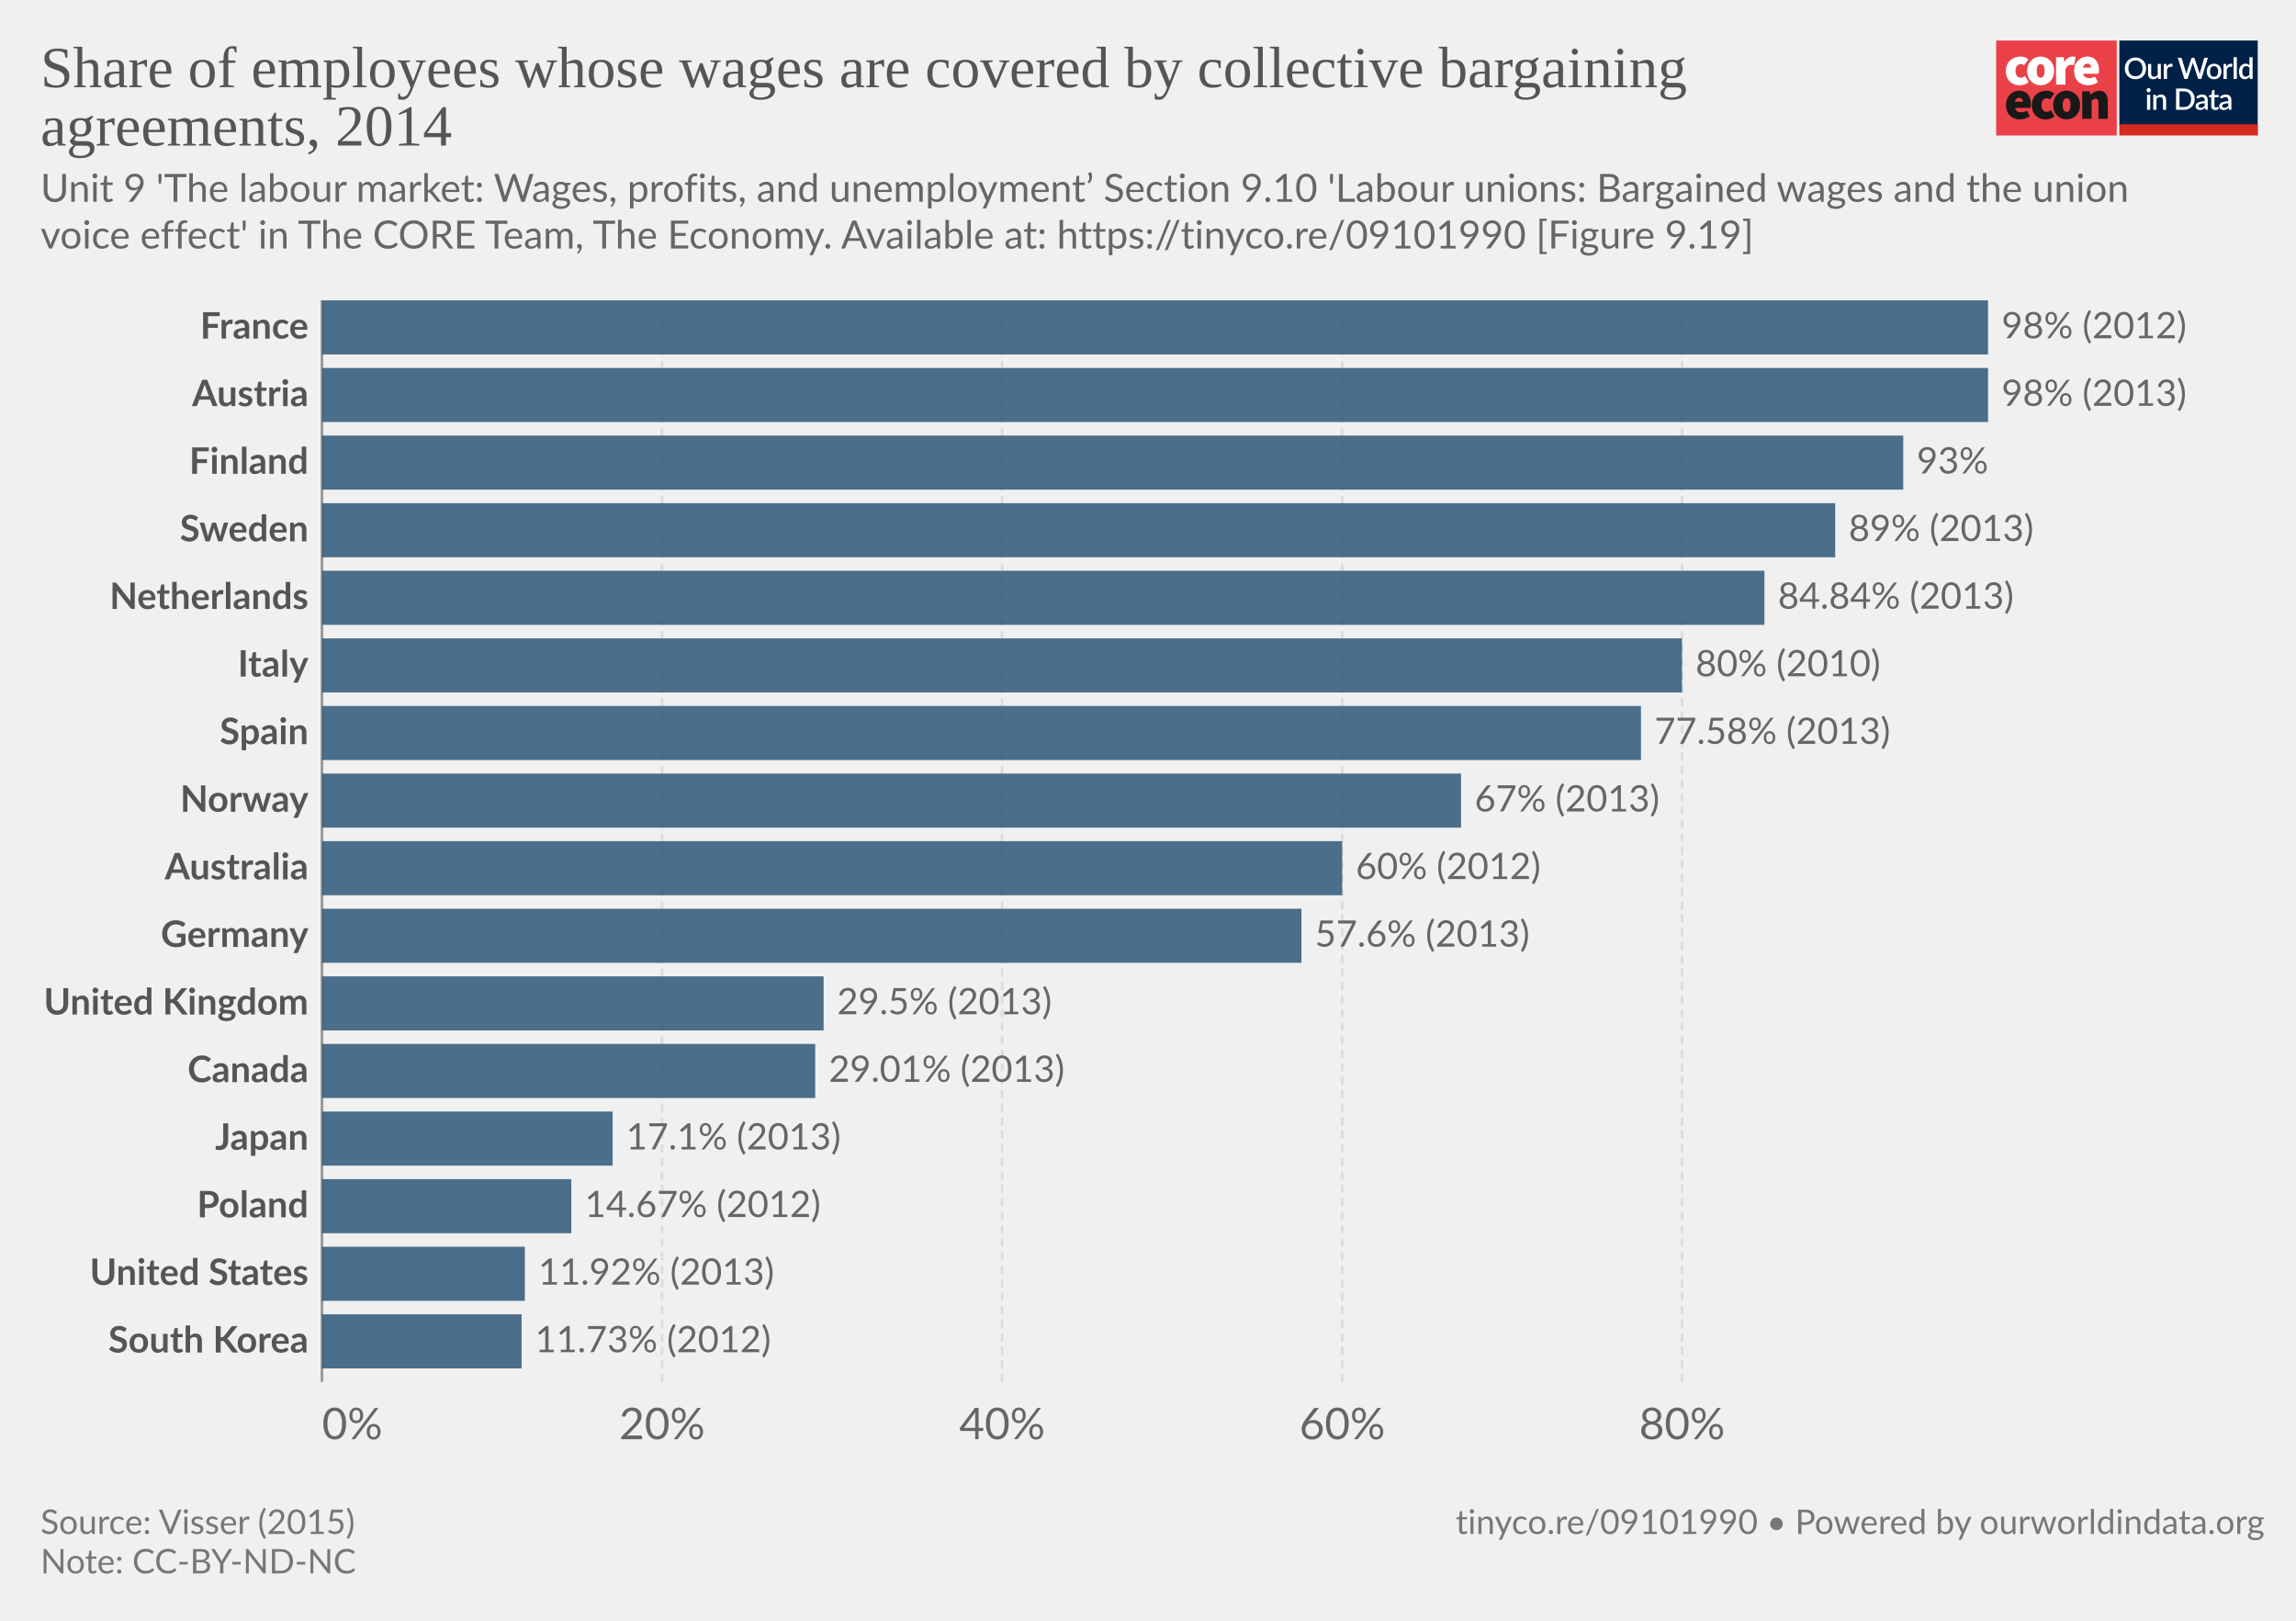
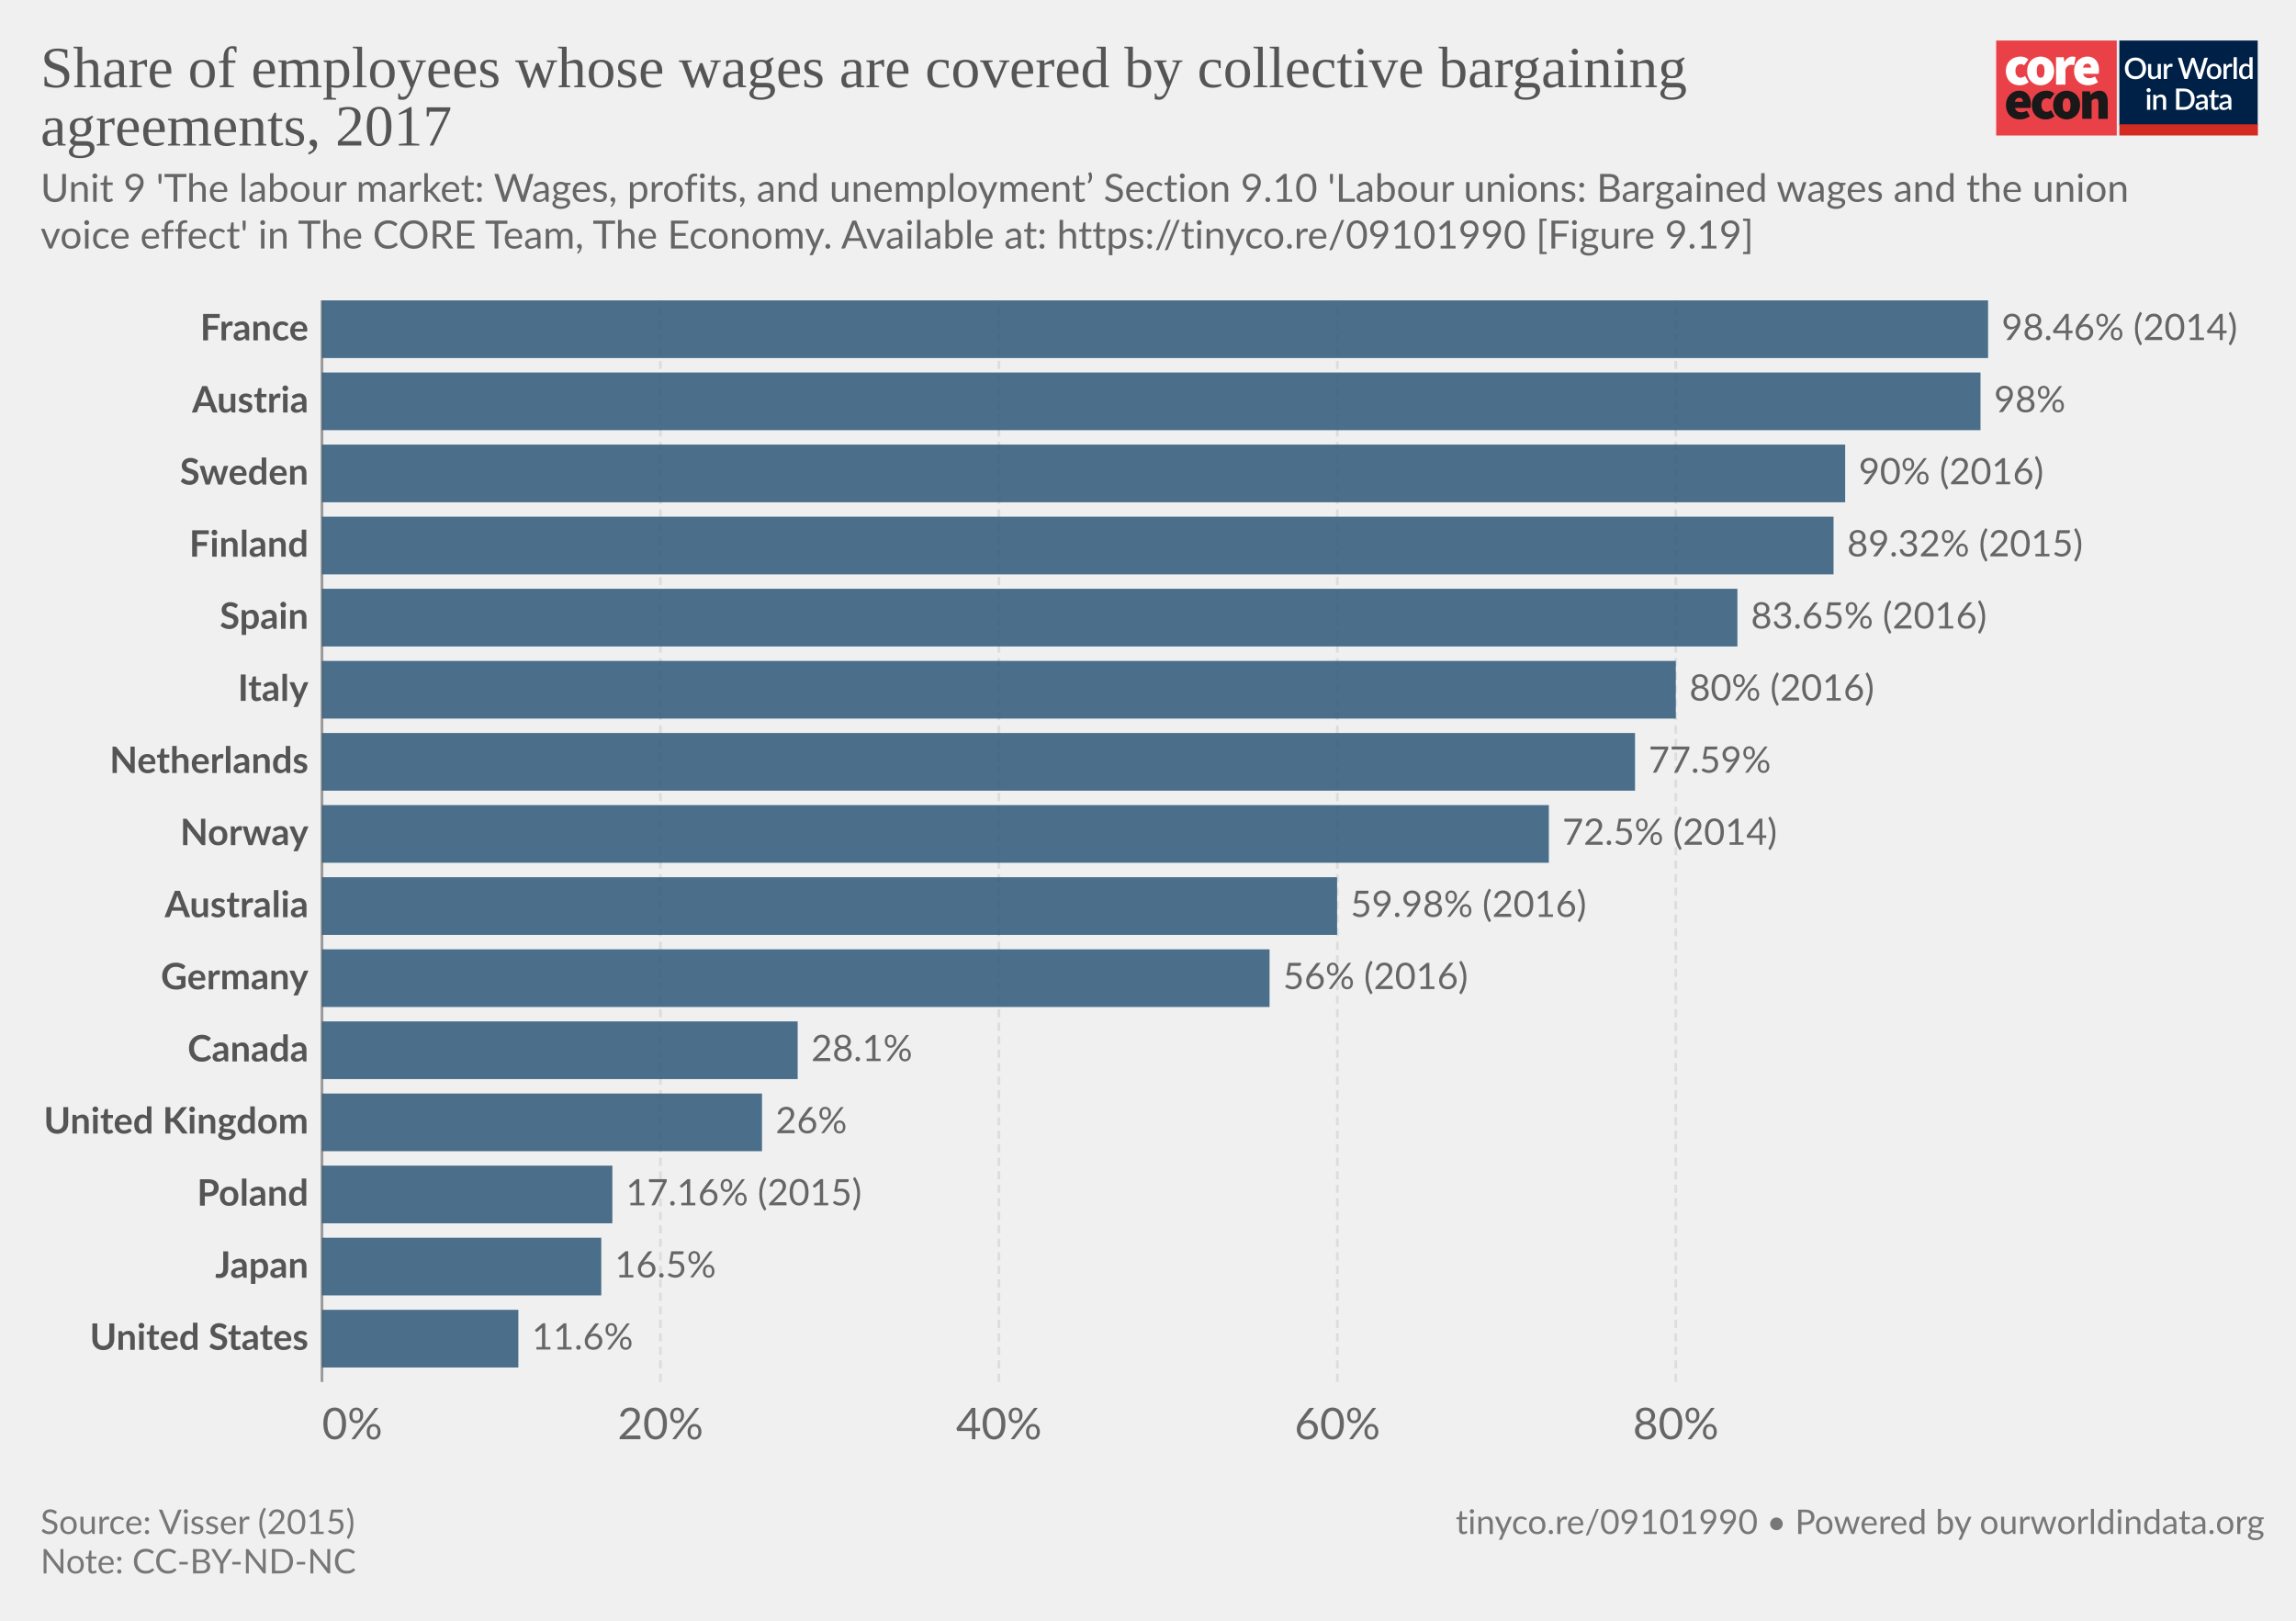
- <svg xmlns="http://www.w3.org/2000/svg" version="1.1" style="background-color:#fff;-webkit-font-smoothing:antialiased" width="850" height="600" viewBox="0 0 850 600" font-family="Lato,'Helvetica Neue',Helvetica,Arial,sans-serif" font-size="18" text-rendering="geometricPrecision">
+ <svg xmlns="http://www.w3.org/2000/svg" version="1.1" style="font-family:Lato,'Helvetica Neue',Helvetica,Arial,sans-serif;font-size:18px;background-color:#fff;text-rendering:geometricPrecision;-webkit-font-smoothing:antialiased" width="850" height="600" viewBox="0 0 850 600">
  <g class="HeaderView">
    <g transform="matrix(.95 0 0 .95 739 15)">
      <svg className="coreLogo" width="102" height="37" viewBox="0 0 102 37" fill="none">
        <path d="M47 0H0v37h47V0z" fill="#EA4148" />
-         <path d="M3.78 11.85c0-3.55 2.67-5.6 5.68-5.6a4.63 4.63 0 013.09 1.1l-1.7 2.36c-.31-.32-.74-.5-1.18-.52-1.36 0-2.16 1.03-2.16 2.66 0 1.62.89 2.65 2.03 2.65a2.93 2.93 0 001.7-.69l1.4 2.4a5.29 5.29 0 01-3.52 1.24c-3 0-5.34-2.05-5.34-5.6z" fill="#fff" />
-         <path d="M18.85 11.85c0-1.63-.42-2.66-1.52-2.66s-1.52 1.03-1.52 2.66c0 1.62.42 2.65 1.52 2.65s1.52-1.03 1.52-2.65zm-6.77 0c0-3.55 2.54-5.6 5.25-5.6 2.7 0 5.25 2.05 5.25 5.6s-2.54 5.6-5.25 5.6-5.25-2.05-5.25-5.6M23.34 6.5h2.97l.25 1.84h.09c.78-1.46 1.97-2.1 3-2.1.45-.02.9.05 1.32.22l-.6 3.16c-.38-.1-.78-.16-1.18-.17-.76 0-1.7.47-2.2 1.8v5.94h-3.65V6.5zm13.64 4.06c0-.81-.34-1.54-1.44-1.54-.8 0-1.49.47-1.7 1.54h3.14zm-6.6 1.29c0-3.47 2.49-5.6 5.07-5.6 3.13 0 4.62 2.3 4.62 5.17 0 .52-.05 1.03-.15 1.54h-6.04c.34 1.28 1.27 1.71 2.46 1.71a4.3 4.3 0 002.16-.64l1.18 2.18a7.08 7.08 0 01-3.85 1.24c-3.09 0-5.46-2.05-5.46-5.6" fill="#fff" />
-         <path d="M10.43 23.87c0-.81-.34-1.54-1.44-1.54-.8 0-1.48.47-1.69 1.54h3.13zm-6.6 1.28c0-3.46 2.5-5.6 5.08-5.6 3.13 0 4.61 2.3 4.61 5.18 0 .51-.05 1.03-.15 1.54H7.34c.34 1.28 1.27 1.7 2.46 1.7.76-.01 1.5-.23 2.16-.63l1.18 2.18a7.08 7.08 0 01-3.85 1.24c-3.1 0-5.46-2.06-5.46-5.6m10.07-.01c0-3.55 2.67-5.6 5.68-5.6a4.63 4.63 0 013.09 1.11l-1.7 2.35c-.32-.31-.74-.5-1.18-.51-1.36 0-2.16 1.03-2.16 2.65 0 1.63.89 2.66 2.03 2.66a2.93 2.93 0 001.7-.69l1.39 2.4a5.29 5.29 0 01-3.51 1.24c-3 0-5.34-2.06-5.34-5.6" fill="#1A1818" />
-         <path d="M28.97 25.15c0-1.62-.42-2.65-1.52-2.65s-1.52 1.03-1.52 2.65c0 1.63.42 2.66 1.52 2.66s1.52-1.03 1.52-2.66zm-6.77 0c0-3.55 2.54-5.6 5.25-5.6 2.7 0 5.25 2.05 5.25 5.6s-2.54 5.6-5.25 5.6-5.25-2.04-5.25-5.6m11.34-5.35h2.97l.25 1.29h.09a4.76 4.76 0 013.34-1.54c2.33 0 3.3 1.71 3.3 4.36v6.6h-3.64v-6.13c0-1.37-.34-1.7-1.06-1.7-.67 0-1.05.3-1.6.8v7.02h-3.65V19.8z" fill="#1A1818" />
+         <path d="M3.78 11.85c0-3.55 2.67-5.6 5.68-5.6a4.63 4.63 0 0 1 3.09 1.1l-1.7 2.36c-.31-.32-.74-.5-1.18-.52-1.36 0-2.16 1.03-2.16 2.66 0 1.62.89 2.65 2.03 2.65a2.93 2.93 0 0 0 1.7-.69l1.4 2.4a5.29 5.29 0 0 1-3.52 1.24c-3 0-5.34-2.05-5.34-5.6z" fill="#fff" />
+         <path d="M18.85 11.85c0-1.63-.42-2.66-1.52-2.66s-1.52 1.03-1.52 2.66c0 1.62.42 2.65 1.52 2.65s1.52-1.03 1.52-2.65zm-6.77 0c0-3.55 2.54-5.6 5.25-5.6 2.7 0 5.25 2.05 5.25 5.6s-2.54 5.6-5.25 5.6-5.25-2.05-5.25-5.6M23.34 6.5h2.97l.25 1.84h.09c.78-1.46 1.97-2.1 3-2.1.45-.02.9.05 1.32.22l-.6 3.16c-.38-.1-.78-.16-1.18-.17-.76 0-1.7.47-2.2 1.8v5.94h-3.65V6.5zm13.64 4.06c0-.81-.34-1.54-1.44-1.54-.8 0-1.49.47-1.7 1.54h3.14zm-6.6 1.29c0-3.47 2.49-5.6 5.07-5.6 3.13 0 4.62 2.3 4.62 5.17 0 .52-.05 1.03-.15 1.54h-6.04c.34 1.28 1.27 1.71 2.46 1.71a4.3 4.3 0 0 0 2.16-.64l1.18 2.18a7.08 7.08 0 0 1-3.85 1.24c-3.09 0-5.46-2.05-5.46-5.6" fill="#fff" />
+         <path d="M10.43 23.87c0-.81-.34-1.54-1.44-1.54-.8 0-1.48.47-1.69 1.54h3.13zm-6.6 1.28c0-3.46 2.5-5.6 5.08-5.6 3.13 0 4.61 2.3 4.61 5.18 0 .51-.05 1.03-.15 1.54H7.34c.34 1.28 1.27 1.7 2.46 1.7.76-.01 1.5-.23 2.16-.63l1.18 2.18a7.08 7.08 0 0 1-3.85 1.24c-3.1 0-5.46-2.06-5.46-5.6m10.07-.01c0-3.55 2.67-5.6 5.68-5.6a4.63 4.63 0 0 1 3.09 1.11l-1.7 2.35c-.32-.31-.74-.5-1.18-.51-1.36 0-2.16 1.03-2.16 2.65 0 1.63.89 2.66 2.03 2.66a2.93 2.93 0 0 0 1.7-.69l1.39 2.4a5.29 5.29 0 0 1-3.51 1.24c-3 0-5.34-2.06-5.34-5.6" fill="#1A1818" />
+         <path d="M28.97 25.15c0-1.62-.42-2.65-1.52-2.65s-1.52 1.03-1.52 2.65c0 1.63.42 2.66 1.52 2.66s1.52-1.03 1.52-2.66zm-6.77 0c0-3.55 2.54-5.6 5.25-5.6 2.7 0 5.25 2.05 5.25 5.6s-2.54 5.6-5.25 5.6-5.25-2.04-5.25-5.6m11.34-5.35h2.97l.25 1.29h.09a4.76 4.76 0 0 1 3.34-1.54c2.33 0 3.3 1.71 3.3 4.36v6.6h-3.64v-6.13c0-1.37-.34-1.7-1.06-1.7-.67 0-1.05.3-1.6.8v7.02h-3.65V19.8z" fill="#1A1818" />
        <path fill="#fff" d="M48 0h54v37H48z" />
        <path d="M48 0h53.93v33H48V0z" fill="#002147" />
-         <path d="M58.42 10.86c0 .61-.1 1.18-.3 1.7a3.83 3.83 0 01-2.15 2.21c-.5.21-1.07.32-1.7.32-.6 0-1.17-.1-1.68-.32a3.9 3.9 0 01-2.15-2.21c-.2-.52-.3-1.09-.3-1.7 0-.61.1-1.18.3-1.7a3.93 3.93 0 012.15-2.22 4.38 4.38 0 011.69-.31c.62 0 1.18.1 1.69.31a3.79 3.79 0 012.15 2.22c.2.52.3 1.09.3 1.7zm-1.38 0c0-.48-.06-.9-.2-1.28A2.38 2.38 0 0055.43 8a2.97 2.97 0 00-1.14-.21c-.42 0-.8.07-1.15.21-.34.14-.63.35-.87.61a2.8 2.8 0 00-.56.97c-.13.38-.2.8-.2 1.28s.07.9.2 1.29a2.46 2.46 0 001.43 1.57c.35.14.73.2 1.15.2.42 0 .8-.06 1.15-.2a2.4 2.4 0 001.42-1.57c.13-.38.2-.81.2-1.29zm7.14-1.72V15h-.74c-.17 0-.27-.08-.32-.24l-.1-.54a3.42 3.42 0 01-.81.63 2.3 2.3 0 01-1.06.24c-.32 0-.6-.05-.85-.16a1.72 1.72 0 01-1-1.15 3.1 3.1 0 01-.12-.91V9.14h1.24v3.73c0 .4.09.7.27.92.18.22.46.32.83.32.27 0 .53-.06.76-.18.24-.13.46-.3.67-.52V9.13h1.23zm2.33 1.08c.18-.37.4-.66.66-.87.27-.22.58-.32.94-.32a1.34 1.34 0 01.66.17l-.09.93a.26.26 0 01-.07.14.2.2 0 01-.13.03c-.06 0-.14 0-.25-.03a1.62 1.62 0 00-.8.04c-.13.05-.25.13-.35.22-.1.1-.2.21-.28.35-.08.14-.15.3-.22.47V15h-1.24V9.13h.72c.13 0 .22.03.27.08.05.05.08.13.1.25l.08.76zm16-3.5L79.94 15h-1.21l-1.95-5.95a4.7 4.7 0 01-.12-.46 3.32 3.32 0 01-.13.46L74.57 15h-1.22l-2.57-8.28h1.13c.11 0 .2.03.28.09.08.05.14.12.16.22l1.56 5.3a6.11 6.11 0 01.16.8 10 10 0 01.2-.8l1.78-5.3a.48.48 0 01.16-.21.4.4 0 01.28-.1h.4c.11 0 .21.03.28.1.08.05.13.12.17.21l1.77 5.3.1.37.1.4a59.35 59.35 0 00.16-.76L81 7.03a.4.4 0 01.16-.22.49.49 0 01.3-.09h1.04zm2.41 2.32c.44 0 .83.07 1.18.22a2.49 2.49 0 011.47 1.55c.13.37.2.79.2 1.25 0 .47-.07.88-.2 1.26-.14.37-.33.69-.58.95a2.87 2.87 0 01-2.07.82c-.43 0-.83-.07-1.18-.22a2.55 2.55 0 01-1.47-1.55c-.14-.38-.2-.8-.2-1.26 0-.46.06-.88.2-1.25a2.55 2.55 0 011.47-1.55c.35-.15.75-.22 1.18-.22zm0 5.08c.53 0 .92-.18 1.18-.53.26-.36.4-.86.4-1.52s-.14-1.17-.4-1.53c-.26-.36-.65-.54-1.18-.54-.53 0-.93.18-1.2.54-.25.36-.38.87-.38 1.53s.13 1.16.39 1.52c.26.35.66.53 1.2.53zm4.86-3.9c.18-.37.4-.66.67-.87.26-.22.57-.32.93-.32a1.34 1.34 0 01.66.17l-.09.93a.26.26 0 01-.07.14.2.2 0 01-.13.03c-.06 0-.14 0-.25-.03a1.62 1.62 0 00-.8.04 1.29 1.29 0 00-.63.57c-.08.14-.15.3-.22.47V15H88.6V9.13h.72c.13 0 .22.03.27.08.05.05.08.13.1.25l.08.76zm4-3.73V15h-1.25V6.49h1.24zm4.91 4.09a1.45 1.45 0 00-1.24-.6c-.48 0-.86.18-1.13.54-.27.35-.4.87-.4 1.56 0 .37.02.67.08.93.07.25.15.46.27.62.11.16.25.28.42.35.16.08.35.11.56.11.31 0 .58-.07.8-.2.24-.14.45-.33.64-.58v-2.73zm1.24-4.09V15h-.75c-.16 0-.27-.08-.31-.24l-.11-.63c-.25.28-.53.52-.84.7-.31.17-.67.26-1.09.26a1.96 1.96 0 01-1.59-.78 2.73 2.73 0 01-.44-.94 4.86 4.86 0 01.01-2.5c.12-.37.3-.7.51-.96a2.3 2.3 0 011.85-.88c.34 0 .63.05.88.16.24.11.45.26.64.46V6.49h1.24zm-39.9 14.65V27h-1.24v-5.86h1.24zm.2-1.78c0 .12-.02.22-.06.32a.83.83 0 01-1.34.26.8.8 0 01-.24-.58c0-.11.02-.22.06-.32a.89.89 0 01.43-.43.76.76 0 01.64 0 .81.81 0 01.45.43c.04.1.06.2.06.32zm2.16 2.55a3.67 3.67 0 01.83-.63 2.32 2.32 0 011.9-.08c.24.11.45.26.61.46.17.2.3.43.38.7.09.28.13.58.13.9V27H65v-3.73c0-.4-.1-.7-.28-.92-.18-.22-.45-.33-.83-.33-.27 0-.53.06-.77.19-.23.13-.45.3-.66.52V27h-1.23v-5.86h.74c.17 0 .28.07.33.23l.08.54zm14.96.95c0 .61-.1 1.17-.3 1.68a3.78 3.78 0 01-2.15 2.16c-.5.2-1.07.3-1.69.3H70.1v-8.28h3.12c.62 0 1.19.1 1.7.3a3.71 3.71 0 012.14 2.16c.2.5.3 1.07.3 1.68zm-1.37 0c0-.48-.07-.9-.2-1.28a2.6 2.6 0 00-.55-.96 2.35 2.35 0 00-.87-.6 2.97 2.97 0 00-1.15-.21h-1.77v6.1h1.77c.43 0 .81-.07 1.15-.2a2.42 2.42 0 001.42-1.56c.13-.38.2-.81.2-1.29zm5.27 1.58a7.5 7.5 0 00-1.12.1c-.3.06-.55.13-.73.22a.97.97 0 00-.41.3.68.68 0 00-.12.4c0 .13.02.25.06.35.05.1.1.18.18.24.08.06.18.1.28.14a1.78 1.78 0 001.18-.14c.23-.12.46-.3.68-.53v-1.08zm-3.28-2.49a3.36 3.36 0 012.37-.92c.34 0 .63.05.9.16a1.83 1.83 0 011.06 1.18c.1.27.15.57.15.9V27h-.55a.56.56 0 01-.27-.05.42.42 0 01-.16-.23l-.12-.47-.44.36c-.15.1-.3.2-.46.26a2.77 2.77 0 01-1.75.12c-.2-.06-.38-.16-.53-.29a1.46 1.46 0 01-.48-1.18c0-.23.06-.45.18-.66.12-.22.32-.41.6-.58a4 4 0 011.1-.43 8.03 8.03 0 011.68-.19v-.39c0-.42-.1-.73-.27-.94-.18-.2-.45-.3-.8-.3-.23-.01-.43.02-.6.08a6.05 6.05 0 00-.74.39.54.54 0 01-.28.08.38.38 0 01-.22-.06.6.6 0 01-.15-.17l-.22-.4zm7.38 5.14c-.48 0-.86-.13-1.12-.4-.26-.28-.4-.67-.4-1.17v-3.41h-.64a.27.27 0 01-.18-.07c-.05-.04-.07-.11-.07-.2v-.5l.95-.14.27-1.7a.31.31 0 01.1-.15c.04-.04.1-.06.18-.06h.63v1.93h1.63v.89h-1.63v3.33c0 .2.05.37.16.48.1.11.24.17.41.17a.79.79 0 00.43-.12 4 4 0 00.12-.08.2.2 0 01.11-.04c.07 0 .13.04.17.11l.37.6c-.2.18-.42.3-.68.4a2.5 2.5 0 01-.8.13zm5.11-2.65a7.5 7.5 0 00-1.11.1 3 3 0 00-.74.22.97.97 0 00-.4.3.68.68 0 00-.13.4c0 .13.02.25.06.35.05.1.11.18.19.24s.17.1.28.14a1.78 1.78 0 001.18-.14c.23-.12.45-.3.67-.53v-1.08zm-3.28-2.49a3.36 3.36 0 012.37-.92c.34 0 .64.05.9.16.27.11.49.26.66.46.18.2.32.44.41.72.1.27.14.57.14.9V27h-.55a.56.56 0 01-.27-.05c-.06-.04-.11-.11-.15-.23l-.12-.47-.45.36c-.14.1-.3.2-.45.26a2.77 2.77 0 01-1.75.12c-.2-.06-.38-.16-.53-.29a1.46 1.46 0 01-.49-1.18c0-.23.06-.45.18-.66.12-.22.32-.41.6-.58.28-.17.65-.31 1.1-.43a8.03 8.03 0 011.68-.19v-.39c0-.42-.09-.73-.27-.94-.18-.2-.44-.3-.8-.3a1.5 1.5 0 00-.59.08 6.09 6.09 0 00-.74.39.54.54 0 01-.29.08.38.38 0 01-.22-.06.6.6 0 01-.14-.17l-.23-.4z" fill="#fff" />
+         <path d="M58.42 10.86c0 .61-.1 1.18-.3 1.7a3.83 3.83 0 0 1-2.15 2.21c-.5.21-1.07.32-1.7.32-.6 0-1.17-.1-1.68-.32a3.9 3.9 0 0 1-2.15-2.21c-.2-.52-.3-1.09-.3-1.7 0-.61.1-1.18.3-1.7a3.93 3.93 0 0 1 2.15-2.22 4.38 4.38 0 0 1 1.69-.31c.62 0 1.18.1 1.69.31a3.79 3.79 0 0 1 2.15 2.22c.2.52.3 1.09.3 1.7zm-1.38 0c0-.48-.06-.9-.2-1.28A2.38 2.38 0 0 0 55.43 8a2.97 2.97 0 0 0-1.14-.21c-.42 0-.8.07-1.15.21-.34.14-.63.35-.87.61a2.8 2.8 0 0 0-.56.97c-.13.38-.2.8-.2 1.28s.07.9.2 1.29a2.46 2.46 0 0 0 1.43 1.57c.35.14.73.2 1.15.2.42 0 .8-.06 1.15-.2a2.4 2.4 0 0 0 1.42-1.57c.13-.38.2-.81.2-1.29zm7.14-1.72V15h-.74c-.17 0-.27-.08-.32-.24l-.1-.54a3.42 3.42 0 0 1-.81.63 2.3 2.3 0 0 1-1.06.24c-.32 0-.6-.05-.85-.16a1.72 1.72 0 0 1-1-1.15 3.1 3.1 0 0 1-.12-.91V9.14h1.24v3.73c0 .4.09.7.27.92.18.22.46.32.83.32.27 0 .53-.06.76-.18.24-.13.46-.3.67-.52V9.13h1.23zm2.33 1.08c.18-.37.4-.66.66-.87.27-.22.58-.32.94-.32a1.34 1.34 0 0 1 .66.17l-.09.93a.26.26 0 0 1-.07.14.2.2 0 0 1-.13.03c-.06 0-.14 0-.25-.03a1.62 1.62 0 0 0-.8.04c-.13.05-.25.13-.35.22-.1.1-.2.21-.28.35-.08.14-.15.3-.22.47V15h-1.24V9.13h.72c.13 0 .22.03.27.08.05.05.08.13.1.25l.08.76zm16-3.5L79.94 15h-1.21l-1.95-5.95a4.7 4.7 0 0 1-.12-.46 3.32 3.32 0 0 1-.13.46L74.57 15h-1.22l-2.57-8.28h1.13c.11 0 .2.03.28.09.08.05.14.12.16.22l1.56 5.3a6.11 6.11 0 0 1 .16.8 10 10 0 0 1 .2-.8l1.78-5.3a.48.48 0 0 1 .16-.21.4.4 0 0 1 .28-.1h.4c.11 0 .21.03.28.1.08.05.13.12.17.21l1.77 5.3.1.37.1.4a59.35 59.35 0 0 0 .16-.76L81 7.03a.4.4 0 0 1 .16-.22.49.49 0 0 1 .3-.09h1.04zm2.41 2.32c.44 0 .83.07 1.18.22a2.49 2.49 0 0 1 1.47 1.55c.13.37.2.79.2 1.25 0 .47-.07.88-.2 1.26-.14.37-.33.69-.58.95a2.87 2.87 0 0 1-2.07.82c-.43 0-.83-.07-1.18-.22a2.55 2.55 0 0 1-1.47-1.55c-.14-.38-.2-.8-.2-1.26 0-.46.06-.88.2-1.25a2.55 2.55 0 0 1 1.47-1.55c.35-.15.75-.22 1.18-.22zm0 5.08c.53 0 .92-.18 1.18-.53.26-.36.4-.86.4-1.52s-.14-1.17-.4-1.53c-.26-.36-.65-.54-1.18-.54-.53 0-.93.18-1.2.54-.25.36-.38.87-.38 1.53s.13 1.16.39 1.52c.26.35.66.53 1.2.53zm4.86-3.9c.18-.37.4-.66.67-.87.26-.22.57-.32.93-.32a1.34 1.34 0 0 1 .66.17l-.09.93a.26.26 0 0 1-.07.14.2.2 0 0 1-.13.03c-.06 0-.14 0-.25-.03a1.62 1.62 0 0 0-.8.04 1.29 1.29 0 0 0-.63.57c-.08.14-.15.3-.22.47V15H88.6V9.13h.72c.13 0 .22.03.27.08.05.05.08.13.1.25l.08.76zm4-3.73V15h-1.25V6.49h1.24zm4.91 4.09a1.45 1.45 0 0 0-1.24-.6c-.48 0-.86.18-1.13.54-.27.35-.4.87-.4 1.56 0 .37.02.67.08.93.07.25.15.46.27.62.11.16.25.28.42.35.16.08.35.11.56.11.31 0 .58-.07.8-.2.24-.14.45-.33.64-.58v-2.73zm1.24-4.09V15h-.75c-.16 0-.27-.08-.31-.24l-.11-.63c-.25.28-.53.52-.84.7-.31.17-.67.26-1.09.26a1.96 1.96 0 0 1-1.59-.78 2.73 2.73 0 0 1-.44-.94 4.86 4.86 0 0 1 .01-2.5c.12-.37.3-.7.51-.96a2.3 2.3 0 0 1 1.85-.88c.34 0 .63.05.88.16.24.11.45.26.64.46V6.49h1.24zm-39.9 14.65V27h-1.24v-5.86h1.24zm.2-1.78c0 .12-.02.22-.06.32a.83.83 0 0 1-1.34.26.8.8 0 0 1-.24-.58c0-.11.02-.22.06-.32a.89.89 0 0 1 .43-.43.76.76 0 0 1 .64 0 .81.81 0 0 1 .45.43c.04.1.06.2.06.32zm2.16 2.55a3.67 3.67 0 0 1 .83-.63 2.32 2.32 0 0 1 1.9-.08c.24.11.45.26.61.46.17.2.3.43.38.7.09.28.13.58.13.9V27H65v-3.73c0-.4-.1-.7-.28-.92-.18-.22-.45-.33-.83-.33-.27 0-.53.06-.77.19-.23.13-.45.3-.66.52V27h-1.23v-5.86h.74c.17 0 .28.07.33.23l.08.54zm14.96.95c0 .61-.1 1.17-.3 1.68a3.78 3.78 0 0 1-2.15 2.16c-.5.2-1.07.3-1.69.3H70.1v-8.28h3.12c.62 0 1.19.1 1.7.3a3.71 3.71 0 0 1 2.14 2.16c.2.5.3 1.07.3 1.68zm-1.37 0c0-.48-.07-.9-.2-1.28a2.6 2.6 0 0 0-.55-.96 2.35 2.35 0 0 0-.87-.6 2.97 2.97 0 0 0-1.15-.21h-1.77v6.1h1.77c.43 0 .81-.07 1.15-.2a2.42 2.42 0 0 0 1.42-1.56c.13-.38.2-.81.2-1.29zm5.27 1.58a7.5 7.5 0 0 0-1.12.1c-.3.06-.55.13-.73.22a.97.97 0 0 0-.41.3.68.68 0 0 0-.12.4c0 .13.02.25.06.35.05.1.1.18.18.24.08.06.18.1.28.14a1.78 1.78 0 0 0 1.18-.14c.23-.12.46-.3.68-.53v-1.08zm-3.28-2.49a3.36 3.36 0 0 1 2.37-.92c.34 0 .63.05.9.16a1.83 1.83 0 0 1 1.06 1.18c.1.27.15.57.15.9V27h-.55a.56.56 0 0 1-.27-.05.42.42 0 0 1-.16-.23l-.12-.47-.44.36c-.15.1-.3.2-.46.26a2.77 2.77 0 0 1-1.75.12c-.2-.06-.38-.16-.53-.29a1.46 1.46 0 0 1-.48-1.18c0-.23.06-.45.18-.66.12-.22.32-.41.6-.58a4 4 0 0 1 1.1-.43 8.03 8.03 0 0 1 1.68-.19v-.39c0-.42-.1-.73-.27-.94-.18-.2-.45-.3-.8-.3-.23-.01-.43.02-.6.08a6.05 6.05 0 0 0-.74.39.54.54 0 0 1-.28.08.38.38 0 0 1-.22-.06.6.6 0 0 1-.15-.17l-.22-.4zm7.38 5.14c-.48 0-.86-.13-1.12-.4-.26-.28-.4-.67-.4-1.17v-3.41h-.64a.27.27 0 0 1-.18-.07c-.05-.04-.07-.11-.07-.2v-.5l.95-.14.27-1.7a.31.31 0 0 1 .1-.15c.04-.04.1-.06.18-.06h.63v1.93h1.63v.89h-1.63v3.33c0 .2.05.37.16.48.1.11.24.17.41.17a.79.79 0 0 0 .43-.12 4 4 0 0 0 .12-.08.2.2 0 0 1 .11-.04c.07 0 .13.04.17.11l.37.6c-.2.18-.42.3-.68.4a2.5 2.5 0 0 1-.8.13zm5.11-2.65a7.5 7.5 0 0 0-1.11.1 3 3 0 0 0-.74.22.97.97 0 0 0-.4.3.68.68 0 0 0-.13.4c0 .13.02.25.06.35.05.1.11.18.19.24s.17.1.28.14a1.78 1.78 0 0 0 1.18-.14c.23-.12.45-.3.67-.53v-1.08zm-3.28-2.49a3.36 3.36 0 0 1 2.37-.92c.34 0 .64.05.9.16.27.11.49.26.66.46.18.2.32.44.41.72.1.27.14.57.14.9V27h-.55a.56.56 0 0 1-.27-.05c-.06-.04-.11-.11-.15-.23l-.12-.47-.45.36c-.14.1-.3.2-.45.26a2.77 2.77 0 0 1-1.75.12c-.2-.06-.38-.16-.53-.29a1.46 1.46 0 0 1-.49-1.18c0-.23.06-.45.18-.66.12-.22.32-.41.6-.58.28-.17.65-.31 1.1-.43a8.03 8.03 0 0 1 1.68-.19v-.39c0-.42-.09-.73-.27-.94-.18-.2-.44-.3-.8-.3a1.5 1.5 0 0 0-.59.08 6.09 6.09 0 0 0-.74.39.54.54 0 0 1-.29.08.38.38 0 0 1-.22-.06.6.6 0 0 1-.14-.17l-.23-.4z" fill="#fff" />
        <path fill="#D42B21" d="M48 32.65h54V37H48z" />
      </svg>
    </g>
-     <a href="https://ourworldindata.org/grapher/share-of-employees-whose-wages-are-covered-by-collective-bargaining-agreements-finn" target="_blank" rel="noopener" font-family="&quot;Playfair Display&quot;,Georgia,&quot;Times New Roman&quot;,serif">
+     <a href="https://ourworldindata.org/grapher/share-of-employees-whose-wages-are-covered-by-collective-bargaining-agreements-finn" style="font-family:&quot;Playfair Display&quot;,Georgia,&quot;Times New Roman&quot;,serif" target="_blank" rel="noopener">
      <text font-size="21.6" x="15" y="32.3" fill="#555">
        <tspan x="15" y="32.28">Share of employees whose wages are covered by collective bargaining</tspan>
-         <tspan x="15" y="53.88">agreements, 2014</tspan>
+         <tspan x="15" y="53.88">agreements, 2017</tspan>
      </text>
    </a>
    <text font-size="14.4" x="15" y="74.7" fill="#666">
      <tspan x="15" y="74.72">Unit 9 'The labour market: Wages, profits, and unemployment’ Section 9.10 'Labour unions: Bargained wages and the union</tspan>
      <tspan x="15" y="92">voice effect' in The CORE Team, The Economy. Available at: https://tinyco.re/09101990 [Figure 9.19]</tspan>
    </text>
  </g>
  <g class="DiscreteBarChart">
    <g class="HorizontalAxis" fill="#666" font-size="16.2">
      <text x="119.22" y="532.8" text-anchor="start">0%</text>
-       <text x="245.1" y="532.8" text-anchor="middle">20%</text>
-       <text x="371" y="532.8" text-anchor="middle">40%</text>
-       <text x="496.9" y="532.8" text-anchor="middle">60%</text>
-       <text x="622.7" y="532.8" text-anchor="middle">80%</text>
+       <text x="244.5" y="532.8" text-anchor="middle">20%</text>
+       <text x="369.8" y="532.8" text-anchor="middle">40%</text>
+       <text x="495.1" y="532.8" text-anchor="middle">60%</text>
+       <text x="620.4" y="532.8" text-anchor="middle">80%</text>
    </g>
    <g class="AxisGridLines verticalLines">
      <path stroke="#999" d="M119.2 511.6V111.2" />
-       <path stroke="#ddd" stroke-dasharray="3,2" d="M245.1 511.6V111.2M371 511.6V111.2M496.9 511.6V111.2M622.7 511.6V111.2" />
+       <path stroke="#ddd" stroke-dasharray="3,2" d="M244.5 511.6V111.2M369.8 511.6V111.2M495.1 511.6V111.2M620.4 511.6V111.2" />
    </g>
    <g class="bar">
-       <text x="0" y="0" transform="translate(114.2 121.21)" fill="#555" dominant-baseline="middle" text-anchor="end" font-size="13.5" font-weight="700">France</text>
-       <path fill="#2E5778" opacity=".85" style="transition:height 200ms ease" d="M119.2 111.2H736v20.02H119.2z" />
-       <text x="0" y="0" transform="translate(741 121.21)" fill="#666" dominant-baseline="middle" text-anchor="start" font-size="13.5" font-weight="400">98% (2012)</text>
+       <text x="0" y="0" transform="translate(114.2 121.88)" fill="#555" dominant-baseline="middle" text-anchor="end" font-size="13.5" font-weight="700">France</text>
+       <path transform="translate(119.2 111.2)" fill="#2E5778" opacity=".85" style="transition:height 200ms ease" d="M0 0h616.8v21.35H0z" />
+       <text x="0" y="0" transform="translate(741 121.88)" fill="#666" dominant-baseline="middle" text-anchor="start" font-size="13.5" font-weight="400">98.46% (2014)</text>
    </g>
    <g class="bar">
-       <text x="0" y="0" transform="translate(114.2 146.23)" fill="#555" dominant-baseline="middle" text-anchor="end" font-size="13.5" font-weight="700">Austria</text>
-       <path fill="#2E5778" opacity=".85" style="transition:height 200ms ease" d="M119.2 136.22H736v20.02H119.2z" />
-       <text x="0" y="0" transform="translate(741 146.23)" fill="#666" dominant-baseline="middle" text-anchor="start" font-size="13.5" font-weight="400">98% (2013)</text>
+       <text x="0" y="0" transform="translate(114.2 148.57)" fill="#555" dominant-baseline="middle" text-anchor="end" font-size="13.5" font-weight="700">Austria</text>
+       <path transform="translate(119.2 137.9)" fill="#2E5778" opacity=".85" style="transition:height 200ms ease" d="M0 0h614v21.35H0z" />
+       <text x="0" y="0" transform="translate(738.2 148.57)" fill="#666" dominant-baseline="middle" text-anchor="start" font-size="13.5" font-weight="400">98%</text>
    </g>
    <g class="bar">
-       <text x="0" y="0" transform="translate(114.2 171.26)" fill="#555" dominant-baseline="middle" text-anchor="end" font-size="13.5" font-weight="700">Finland</text>
-       <path fill="#2E5778" opacity=".85" style="transition:height 200ms ease" d="M119.2 161.25h585.4v20.02H119.2z" />
-       <text x="0" y="0" transform="translate(709.6 171.26)" fill="#666" dominant-baseline="middle" text-anchor="start" font-size="13.5" font-weight="400">93%</text>
+       <text x="0" y="0" transform="translate(114.2 175.26)" fill="#555" dominant-baseline="middle" text-anchor="end" font-size="13.5" font-weight="700">Sweden</text>
+       <path transform="translate(119.2 164.59)" fill="#2E5778" opacity=".85" style="transition:height 200ms ease" d="M0 0h563.9v21.35H0z" />
+       <text x="0" y="0" transform="translate(688.1 175.26)" fill="#666" dominant-baseline="middle" text-anchor="start" font-size="13.5" font-weight="400">90% (2016)</text>
    </g>
    <g class="bar">
-       <text x="0" y="0" transform="translate(114.2 196.28)" fill="#555" dominant-baseline="middle" text-anchor="end" font-size="13.5" font-weight="700">Sweden</text>
-       <path fill="#2E5778" opacity=".85" style="transition:height 200ms ease" d="M119.2 186.28h560.2v20.02H119.2z" />
-       <text x="0" y="0" transform="translate(684.4 196.28)" fill="#666" dominant-baseline="middle" text-anchor="start" font-size="13.5" font-weight="400">89% (2013)</text>
+       <text x="0" y="0" transform="translate(114.2 201.96)" fill="#555" dominant-baseline="middle" text-anchor="end" font-size="13.5" font-weight="700">Finland</text>
+       <path transform="translate(119.2 191.28)" fill="#2E5778" opacity=".85" style="transition:height 200ms ease" d="M0 0h559.6v21.35H0z" />
+       <text x="0" y="0" transform="translate(683.8 201.96)" fill="#666" dominant-baseline="middle" text-anchor="start" font-size="13.5" font-weight="400">89.32% (2015)</text>
    </g>
    <g class="bar">
-       <text x="0" y="0" transform="translate(114.2 221.31)" fill="#555" dominant-baseline="middle" text-anchor="end" font-size="13.5" font-weight="700">Netherlands</text>
-       <path fill="#2E5778" opacity=".85" style="transition:height 200ms ease" d="M119.2 211.3h534v20.02h-534z" />
-       <text x="0" y="0" transform="translate(658.2 221.31)" fill="#666" dominant-baseline="middle" text-anchor="start" font-size="13.5" font-weight="400">84.84% (2013)</text>
+       <text x="0" y="0" transform="translate(114.2 228.65)" fill="#555" dominant-baseline="middle" text-anchor="end" font-size="13.5" font-weight="700">Spain</text>
+       <path transform="translate(119.2 217.97)" fill="#2E5778" opacity=".85" style="transition:height 200ms ease" d="M0 0h524v21.35H0z" />
+       <text x="0" y="0" transform="translate(648.2 228.65)" fill="#666" dominant-baseline="middle" text-anchor="start" font-size="13.5" font-weight="400">83.65% (2016)</text>
    </g>
    <g class="bar">
-       <text x="0" y="0" transform="translate(114.2 246.34)" fill="#555" dominant-baseline="middle" text-anchor="end" font-size="13.5" font-weight="700">Italy</text>
-       <path fill="#2E5778" opacity=".85" style="transition:height 200ms ease" d="M119.2 236.33h503.5v20.02H119.2z" />
-       <text x="0" y="0" transform="translate(627.7 246.34)" fill="#666" dominant-baseline="middle" text-anchor="start" font-size="13.5" font-weight="400">80% (2010)</text>
+       <text x="0" y="0" transform="translate(114.2 255.34)" fill="#555" dominant-baseline="middle" text-anchor="end" font-size="13.5" font-weight="700">Italy</text>
+       <path transform="translate(119.2 244.67)" fill="#2E5778" opacity=".85" style="transition:height 200ms ease" d="M0 0h501.2v21.35H0z" />
+       <text x="0" y="0" transform="translate(625.4 255.34)" fill="#666" dominant-baseline="middle" text-anchor="start" font-size="13.5" font-weight="400">80% (2016)</text>
    </g>
    <g class="bar">
-       <text x="0" y="0" transform="translate(114.2 271.36)" fill="#555" dominant-baseline="middle" text-anchor="end" font-size="13.5" font-weight="700">Spain</text>
-       <path fill="#2E5778" opacity=".85" style="transition:height 200ms ease" d="M119.2 261.35h488.3v20.02H119.2z" />
-       <text x="0" y="0" transform="translate(612.5 271.36)" fill="#666" dominant-baseline="middle" text-anchor="start" font-size="13.5" font-weight="400">77.58% (2013)</text>
+       <text x="0" y="0" transform="translate(114.2 282.04)" fill="#555" dominant-baseline="middle" text-anchor="end" font-size="13.5" font-weight="700">Netherlands</text>
+       <path transform="translate(119.2 271.36)" fill="#2E5778" opacity=".85" style="transition:height 200ms ease" d="M0 0h486.1v21.35H0z" />
+       <text x="0" y="0" transform="translate(610.3 282.04)" fill="#666" dominant-baseline="middle" text-anchor="start" font-size="13.5" font-weight="400">77.59%</text>
    </g>
    <g class="bar">
-       <text x="0" y="0" transform="translate(114.2 296.38)" fill="#555" dominant-baseline="middle" text-anchor="end" font-size="13.5" font-weight="700">Norway</text>
-       <path fill="#2E5778" opacity=".85" style="transition:height 200ms ease" d="M119.2 286.38h421.7v20.02H119.2z" />
-       <text x="0" y="0" transform="translate(545.9 296.38)" fill="#666" dominant-baseline="middle" text-anchor="start" font-size="13.5" font-weight="400">67% (2013)</text>
+       <text x="0" y="0" transform="translate(114.2 308.73)" fill="#555" dominant-baseline="middle" text-anchor="end" font-size="13.5" font-weight="700">Norway</text>
+       <path transform="translate(119.2 298.05)" fill="#2E5778" opacity=".85" style="transition:height 200ms ease" d="M0 0h454.2v21.35H0z" />
+       <text x="0" y="0" transform="translate(578.4 308.73)" fill="#666" dominant-baseline="middle" text-anchor="start" font-size="13.5" font-weight="400">72.5% (2014)</text>
    </g>
    <g class="bar">
-       <text x="0" y="0" transform="translate(114.2 321.41)" fill="#555" dominant-baseline="middle" text-anchor="end" font-size="13.5" font-weight="700">Australia</text>
-       <path fill="#2E5778" opacity=".85" style="transition:height 200ms ease" d="M119.2 311.4h377.7v20.02H119.2z" />
-       <text x="0" y="0" transform="translate(501.9 321.41)" fill="#666" dominant-baseline="middle" text-anchor="start" font-size="13.5" font-weight="400">60% (2012)</text>
+       <text x="0" y="0" transform="translate(114.2 335.42)" fill="#555" dominant-baseline="middle" text-anchor="end" font-size="13.5" font-weight="700">Australia</text>
+       <path transform="translate(119.2 324.75)" fill="#2E5778" opacity=".85" style="transition:height 200ms ease" d="M0 0h375.8v21.35H0z" />
+       <text x="0" y="0" transform="translate(500 335.42)" fill="#666" dominant-baseline="middle" text-anchor="start" font-size="13.5" font-weight="400">59.98% (2016)</text>
    </g>
    <g class="bar">
-       <text x="0" y="0" transform="translate(114.2 346.43)" fill="#555" dominant-baseline="middle" text-anchor="end" font-size="13.5" font-weight="700">Germany</text>
-       <path fill="#2E5778" opacity=".85" style="transition:height 200ms ease" d="M119.2 336.42h362.6v20.02H119.2z" />
-       <text x="0" y="0" transform="translate(486.8 346.43)" fill="#666" dominant-baseline="middle" text-anchor="start" font-size="13.5" font-weight="400">57.6% (2013)</text>
+       <text x="0" y="0" transform="translate(114.2 362.12)" fill="#555" dominant-baseline="middle" text-anchor="end" font-size="13.5" font-weight="700">Germany</text>
+       <path transform="translate(119.2 351.44)" fill="#2E5778" opacity=".85" style="transition:height 200ms ease" d="M0 0h350.8v21.35H0z" />
+       <text x="0" y="0" transform="translate(475 362.12)" fill="#666" dominant-baseline="middle" text-anchor="start" font-size="13.5" font-weight="400">56% (2016)</text>
    </g>
    <g class="bar">
-       <text x="0" y="0" transform="translate(114.2 371.46)" fill="#555" dominant-baseline="middle" text-anchor="end" font-size="13.5" font-weight="700">United Kingdom</text>
-       <path fill="#2E5778" opacity=".85" style="transition:height 200ms ease" d="M119.2 361.45h185.7v20.02H119.2z" />
-       <text x="0" y="0" transform="translate(309.9 371.46)" fill="#666" dominant-baseline="middle" text-anchor="start" font-size="13.5" font-weight="400">29.5% (2013)</text>
+       <text x="0" y="0" transform="translate(114.2 388.81)" fill="#555" dominant-baseline="middle" text-anchor="end" font-size="13.5" font-weight="700">Canada</text>
+       <path transform="translate(119.2 378.13)" fill="#2E5778" opacity=".85" style="transition:height 200ms ease" d="M0 0h176.1v21.35H0z" />
+       <text x="0" y="0" transform="translate(300.3 388.81)" fill="#666" dominant-baseline="middle" text-anchor="start" font-size="13.5" font-weight="400">28.1%</text>
    </g>
    <g class="bar">
-       <text x="0" y="0" transform="translate(114.2 396.48)" fill="#555" dominant-baseline="middle" text-anchor="end" font-size="13.5" font-weight="700">Canada</text>
-       <path fill="#2E5778" opacity=".85" style="transition:height 200ms ease" d="M119.2 386.47h182.6v20.02H119.2z" />
-       <text x="0" y="0" transform="translate(306.8 396.48)" fill="#666" dominant-baseline="middle" text-anchor="start" font-size="13.5" font-weight="400">29.01% (2013)</text>
+       <text x="0" y="0" transform="translate(114.2 415.5)" fill="#555" dominant-baseline="middle" text-anchor="end" font-size="13.5" font-weight="700">United Kingdom</text>
+       <path transform="translate(119.2 404.83)" fill="#2E5778" opacity=".85" style="transition:height 200ms ease" d="M0 0h162.9v21.35H0z" />
+       <text x="0" y="0" transform="translate(287.1 415.5)" fill="#666" dominant-baseline="middle" text-anchor="start" font-size="13.5" font-weight="400">26%</text>
    </g>
    <g class="bar">
-       <text x="0" y="0" transform="translate(114.2 421.51)" fill="#555" dominant-baseline="middle" text-anchor="end" font-size="13.5" font-weight="700">Japan</text>
-       <path fill="#2E5778" opacity=".85" style="transition:height 200ms ease" d="M119.2 411.5h107.6v20.02H119.2z" />
-       <text x="0" y="0" transform="translate(231.8 421.51)" fill="#666" dominant-baseline="middle" text-anchor="start" font-size="13.5" font-weight="400">17.1% (2013)</text>
+       <text x="0" y="0" transform="translate(114.2 442.2)" fill="#555" dominant-baseline="middle" text-anchor="end" font-size="13.5" font-weight="700">Poland</text>
+       <path transform="translate(119.2 431.52)" fill="#2E5778" opacity=".85" style="transition:height 200ms ease" d="M0 0h107.5v21.35H0z" />
+       <text x="0" y="0" transform="translate(231.7 442.2)" fill="#666" dominant-baseline="middle" text-anchor="start" font-size="13.5" font-weight="400">17.16% (2015)</text>
    </g>
    <g class="bar">
-       <text x="0" y="0" transform="translate(114.2 446.53)" fill="#555" dominant-baseline="middle" text-anchor="end" font-size="13.5" font-weight="700">Poland</text>
-       <path fill="#2E5778" opacity=".85" style="transition:height 200ms ease" d="M119.2 436.52h92.3v20.02h-92.3z" />
-       <text x="0" y="0" transform="translate(216.5 446.53)" fill="#666" dominant-baseline="middle" text-anchor="start" font-size="13.5" font-weight="400">14.67% (2012)</text>
+       <text x="0" y="0" transform="translate(114.2 468.9)" fill="#555" dominant-baseline="middle" text-anchor="end" font-size="13.5" font-weight="700">Japan</text>
+       <path transform="translate(119.2 458.21)" fill="#2E5778" opacity=".85" style="transition:height 200ms ease" d="M0 0h103.4v21.35H0z" />
+       <text x="0" y="0" transform="translate(227.6 468.9)" fill="#666" dominant-baseline="middle" text-anchor="start" font-size="13.5" font-weight="400">16.5%</text>
    </g>
    <g class="bar">
-       <text x="0" y="0" transform="translate(114.2 471.56)" fill="#555" dominant-baseline="middle" text-anchor="end" font-size="13.5" font-weight="700">United States</text>
-       <path fill="#2E5778" opacity=".85" style="transition:height 200ms ease" d="M119.2 461.55h75.1v20.02h-75.1z" />
-       <text x="0" y="0" transform="translate(199.3 471.56)" fill="#666" dominant-baseline="middle" text-anchor="start" font-size="13.5" font-weight="400">11.92% (2013)</text>
-     </g>
-     <g class="bar">
-       <text x="0" y="0" transform="translate(114.2 496.58)" fill="#555" dominant-baseline="middle" text-anchor="end" font-size="13.5" font-weight="700">South Korea</text>
-       <path fill="#2E5778" opacity=".85" style="transition:height 200ms ease" d="M119.2 486.57h73.9v20.02h-73.9z" />
-       <text x="0" y="0" transform="translate(198.1 496.58)" fill="#666" dominant-baseline="middle" text-anchor="start" font-size="13.5" font-weight="400">11.73% (2012)</text>
+       <text x="0" y="0" transform="translate(114.2 495.58)" fill="#555" dominant-baseline="middle" text-anchor="end" font-size="13.5" font-weight="700">United States</text>
+       <path transform="translate(119.2 484.9)" fill="#2E5778" opacity=".85" style="transition:height 200ms ease" d="M0 0h72.7v21.35H0z" />
+       <text x="0" y="0" transform="translate(196.9 495.58)" fill="#666" dominant-baseline="middle" text-anchor="start" font-size="13.5" font-weight="400">11.6%</text>
    </g>
  </g>
-   <g class="SourcesFooter" fill="#777">
-     <g fill="#777">
+   <g class="SourcesFooter" style="fill:#777">
+     <g style="fill:#777">
      <text font-size="12.6" x="15" y="567.9">
        <tspan x="15" y="567.88">Source: Visser (2015)</tspan>
      </text>
    </g>
    <text font-size="12.6" x="15" y="582.5">
      <tspan x="15" y="582.48">Note: CC-BY-ND-NC</tspan>
    </text>
    <text font-size="12.6" x="538.9" y="567.9">
      <tspan x="538.9" y="567.88">
-         <a target="_blank" href="https://tinyco.re/09101990" fill="#777">tinyco.re/09101990</a> • <a href="https://ourworldindata.org" target="_blank">Powered by ourworldindata.org</a>
+         <a target="_blank" style="fill:#777" href="https://tinyco.re/09101990">tinyco.re/09101990</a> • <a href="https://ourworldindata.org" target="_blank">Powered by ourworldindata.org</a>
      </tspan>
    </text>
  </g>
</svg>
